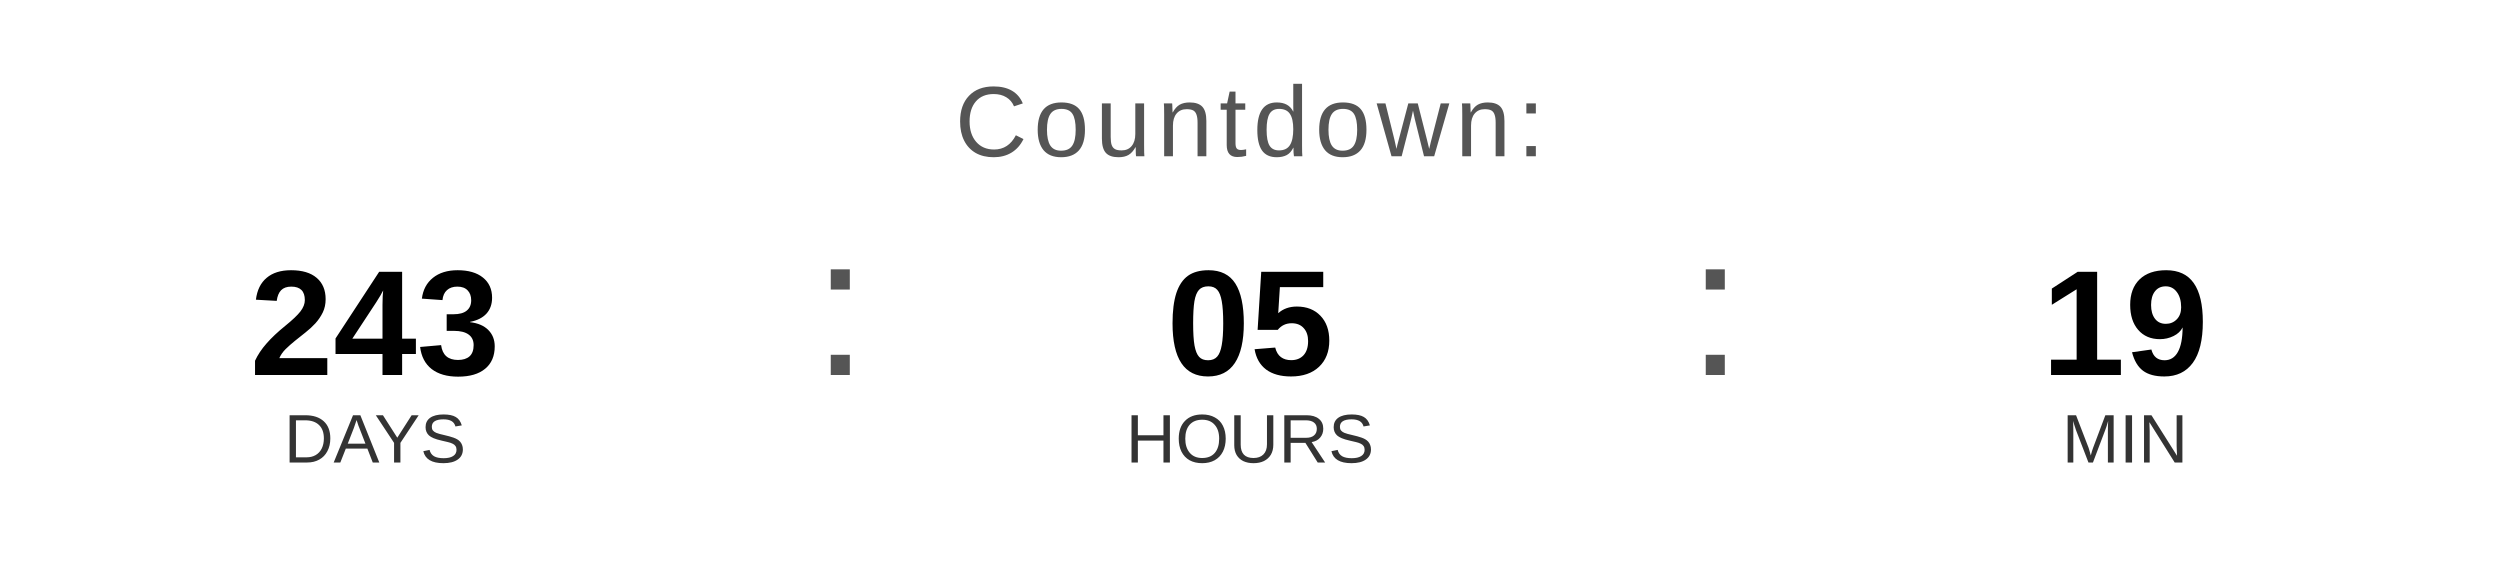
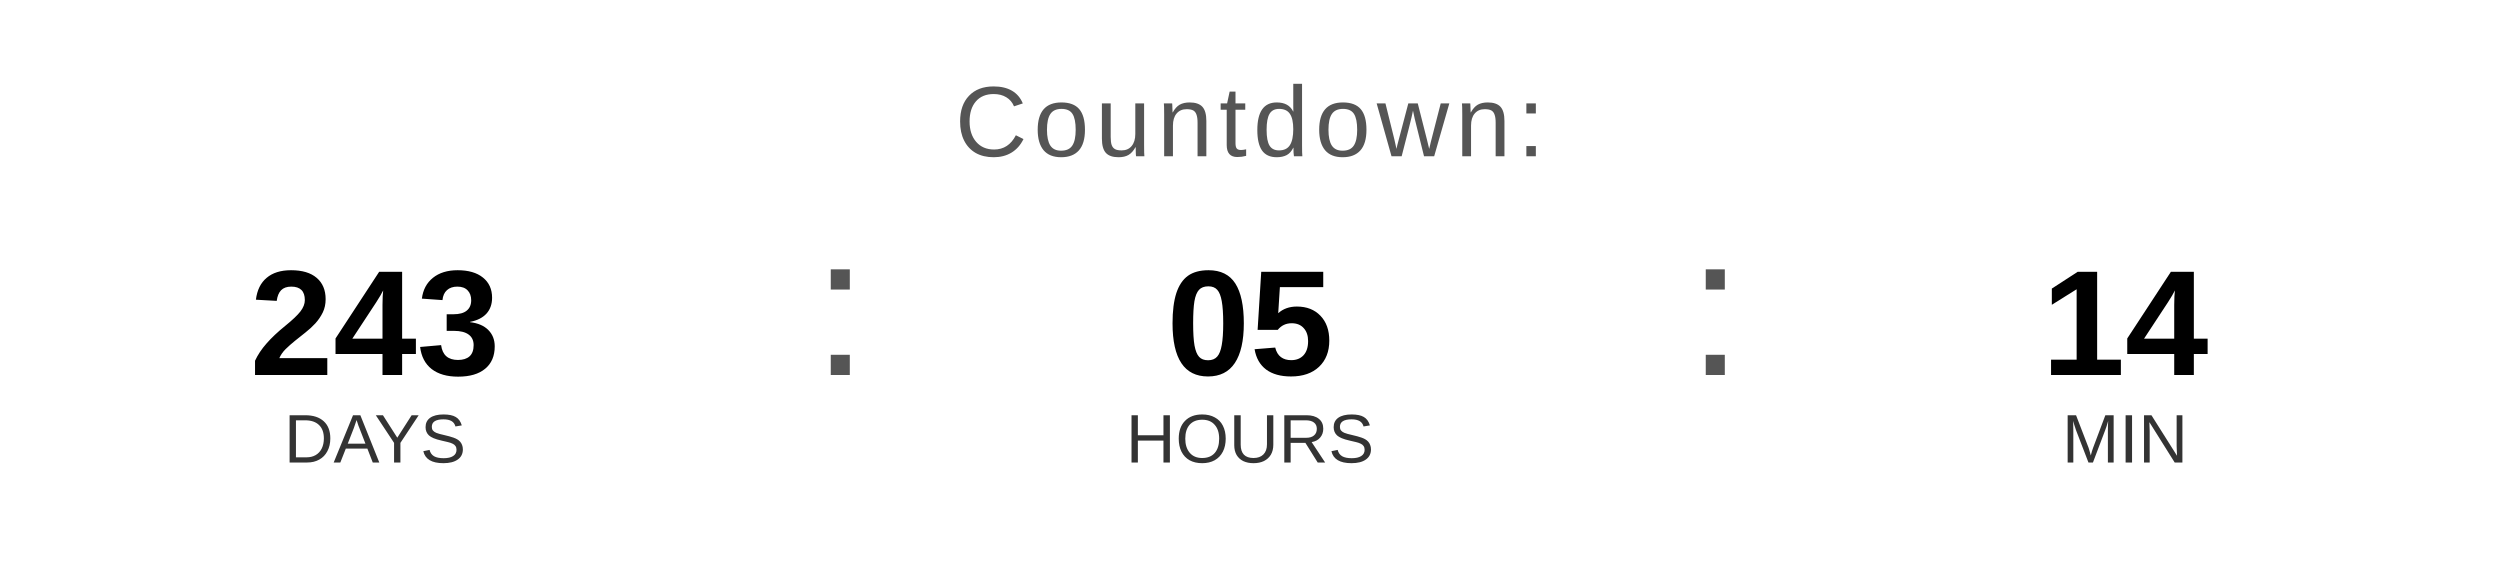
<svg xmlns="http://www.w3.org/2000/svg" width="400" height="90" viewBox="0 0 400 90">
  <text x="200" y="25" font-family="Arial, Helvetica, sans-serif" font-size="16" fill="#555555" text-anchor="middle" letter-spacing="1">
    Countdown:
  </text>
  <text x="60" y="60" font-family="Arial, Helvetica, sans-serif" font-size="24" font-weight="bold" fill="#000000" text-anchor="middle">243</text>
  <text x="60" y="74" font-family="Arial, Helvetica, sans-serif" font-size="11" fill="#333333" text-anchor="middle">DAYS</text>
  <text x="130" y="60" font-family="Arial, sans-serif" font-size="32" fill="#555555">:</text>
  <text x="200" y="60" font-family="Arial, Helvetica, sans-serif" font-size="24" font-weight="bold" fill="#000000" text-anchor="middle">05</text>
  <text x="200" y="74" font-family="Arial, Helvetica, sans-serif" font-size="11" fill="#333333" text-anchor="middle">HOURS</text>
  <text x="270" y="60" font-family="Arial, sans-serif" font-size="32" fill="#555555">:</text>
-   <text x="340" y="60" font-family="Arial, Helvetica, sans-serif" font-size="24" font-weight="bold" fill="#000000" text-anchor="middle">19</text>
+   <text x="340" y="60" font-family="Arial, Helvetica, sans-serif" font-size="24" font-weight="bold" fill="#000000" text-anchor="middle">14</text>
  <text x="340" y="74" font-family="Arial, Helvetica, sans-serif" font-size="11" fill="#333333" text-anchor="middle">MIN</text>
</svg>
